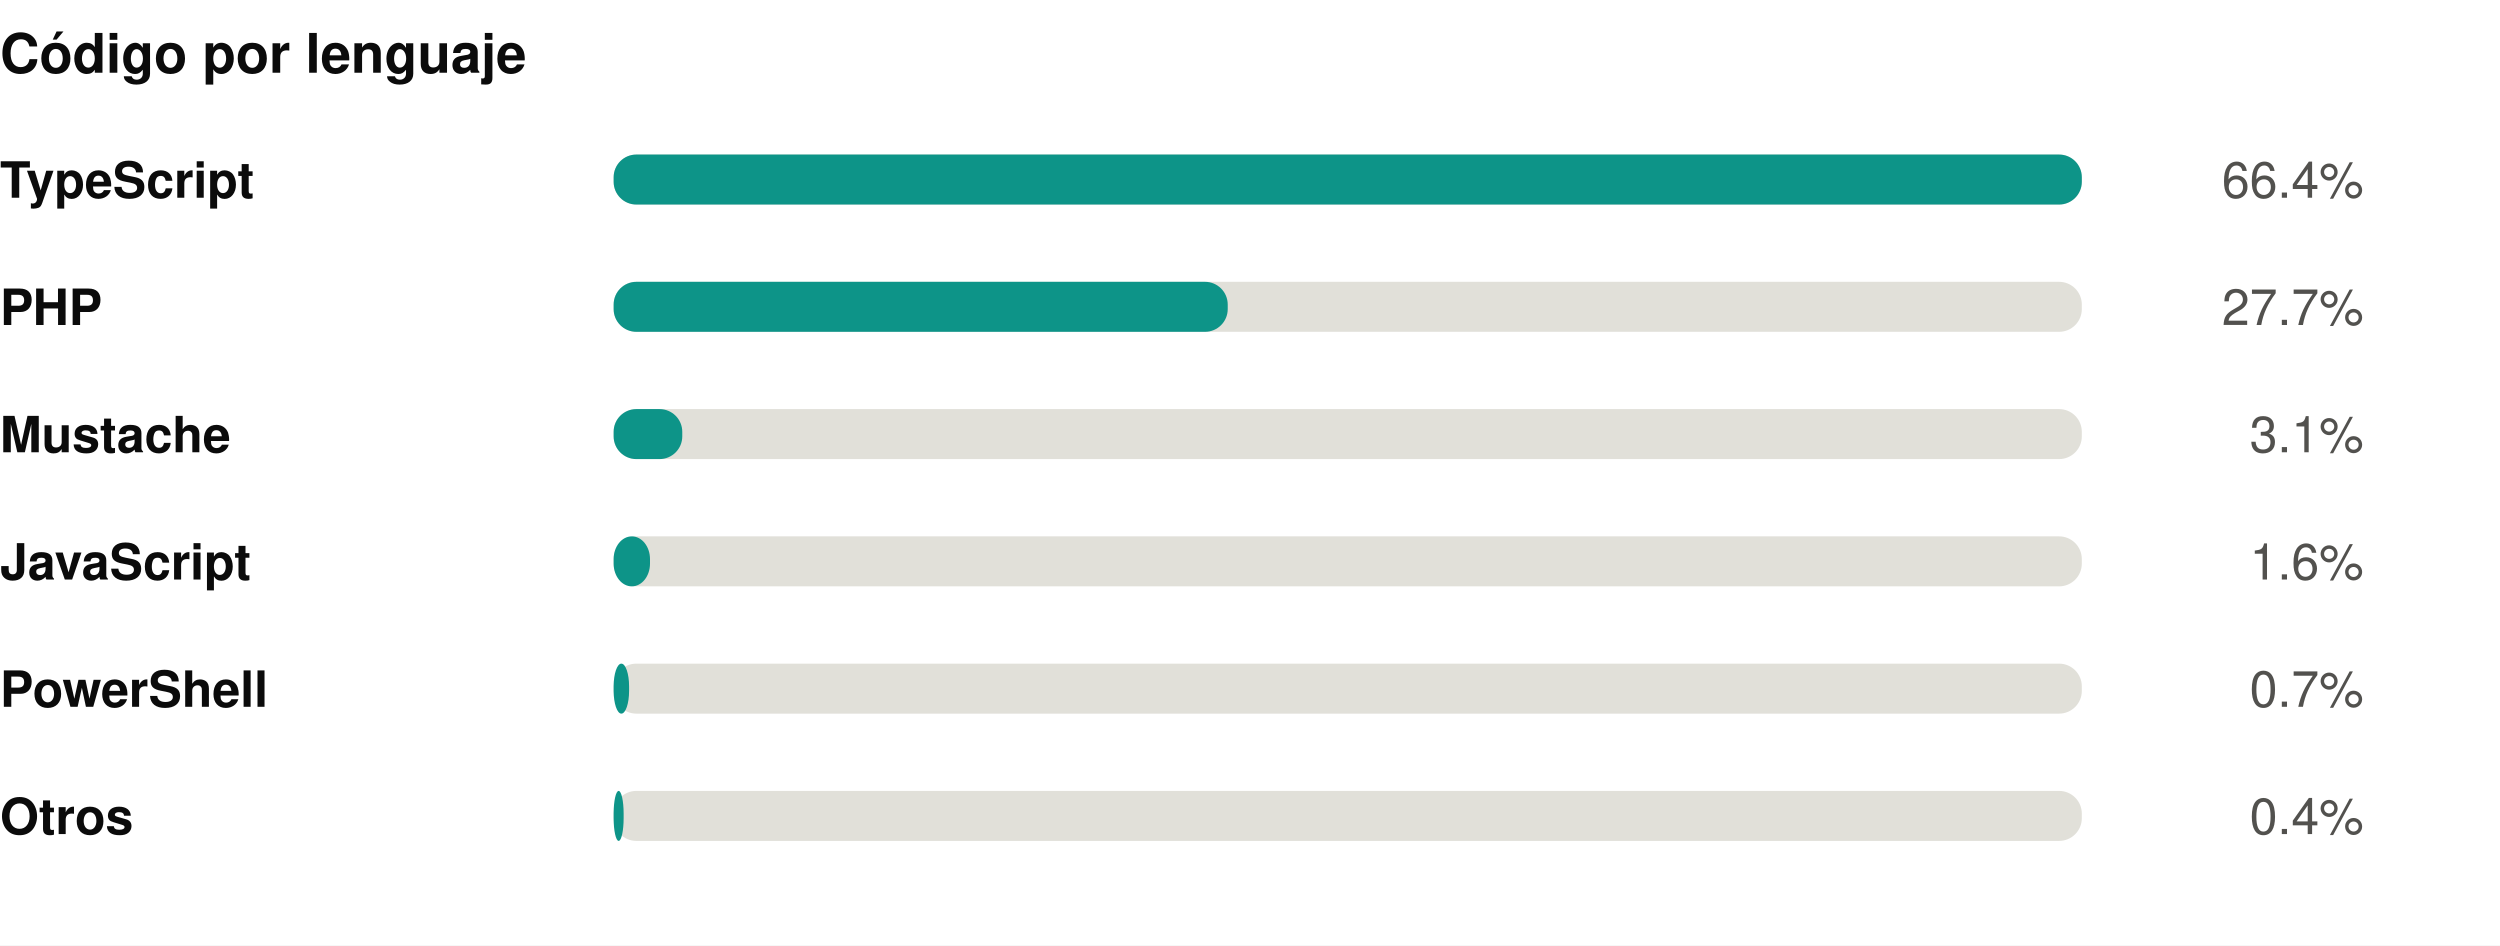
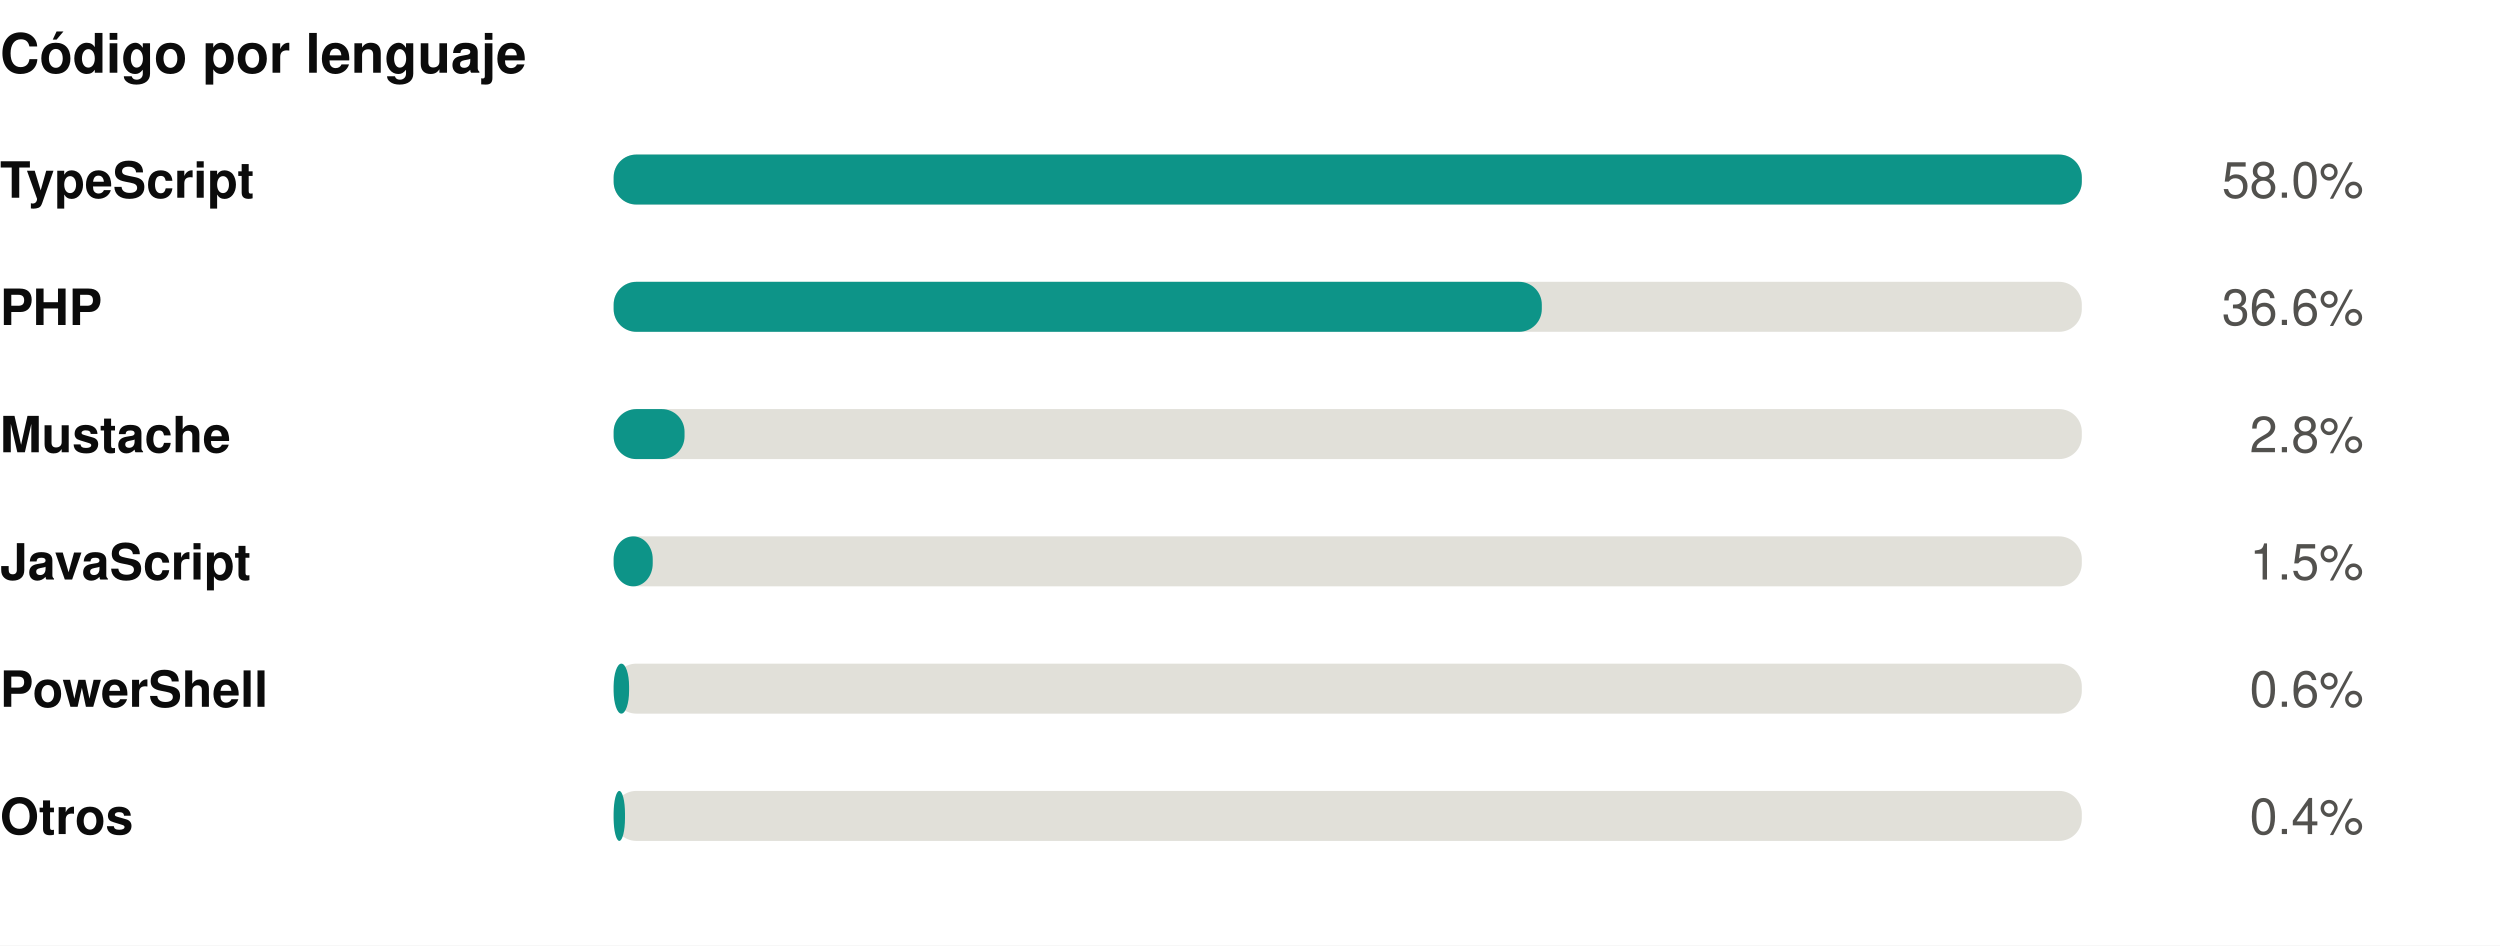
<svg xmlns="http://www.w3.org/2000/svg" width="550" height="208" viewBox="0 0 550 208" role="img">
  <rect width="550" height="208" fill="#ffffff" />
  <style>
@keyframes grow{from{transform:scaleX(0)}}
@keyframes rise{from{opacity:0;transform:translateY(9px)}}
@keyframes fade{from{opacity:0}}
@keyframes draw{to{stroke-dashoffset:0}}
.bar{transform-box:fill-box;transform-origin:left center;animation:grow .9s cubic-bezier(.22,1,.36,1) var(--d,0s) both}
.rise{animation:rise .7s cubic-bezier(.22,1,.36,1) var(--d,0s) both}
.fade{animation:fade .8s ease-out var(--d,0s) both}
.draw{animation:draw 1.7s ease-out .1s both}
@media (prefers-reduced-motion:reduce){
.bar,.rise,.fade,.draw{animation:none;transform:none;opacity:1;stroke-dashoffset:0}
}
</style>
  <g transform="translate(0,0)">
    <text x="0" y="16" font-family="-apple-system,BlinkMacSystemFont,'Segoe UI',Helvetica,Arial,sans-serif" font-size="12" font-weight="700" fill="#0b0b0b" text-anchor="start">Código por lenguaje</text>
    <text x="0" y="43.5" font-family="-apple-system,BlinkMacSystemFont,'Segoe UI',Helvetica,Arial,sans-serif" font-size="11" font-weight="600" fill="#0b0b0b" text-anchor="start">TypeScript</text>
    <rect x="135" y="34" width="323" height="11" rx="5" fill="#e1e0d9" />
    <rect class="bar" style="--d:0.00s" x="135" y="34" width="323.0" height="11" rx="5" fill="#0d9488" />
    <g class="fade" style="--d:0.00s">
-       <text x="520" y="43.5" font-family="-apple-system,BlinkMacSystemFont,'Segoe UI',Helvetica,Arial,sans-serif" font-size="11" font-weight="400" fill="#52514e" text-anchor="end">66.4%</text>
+       <text x="520" y="43.5" font-family="-apple-system,BlinkMacSystemFont,'Segoe UI',Helvetica,Arial,sans-serif" font-size="11" font-weight="400" fill="#52514e" text-anchor="end">58.0%</text>
    </g>
    <text x="0" y="71.5" font-family="-apple-system,BlinkMacSystemFont,'Segoe UI',Helvetica,Arial,sans-serif" font-size="11" font-weight="600" fill="#0b0b0b" text-anchor="start">PHP</text>
    <rect x="135" y="62" width="323" height="11" rx="5" fill="#e1e0d9" />
-     <rect class="bar" style="--d:0.07s" x="135" y="62" width="135.1" height="11" rx="5" fill="#0d9488" />
+     <rect class="bar" style="--d:0.07s" x="135" y="62" width="204.2" height="11" rx="5" fill="#0d9488" />
    <g class="fade" style="--d:0.07s">
-       <text x="520" y="71.5" font-family="-apple-system,BlinkMacSystemFont,'Segoe UI',Helvetica,Arial,sans-serif" font-size="11" font-weight="400" fill="#52514e" text-anchor="end">27.7%</text>
+       <text x="520" y="71.5" font-family="-apple-system,BlinkMacSystemFont,'Segoe UI',Helvetica,Arial,sans-serif" font-size="11" font-weight="400" fill="#52514e" text-anchor="end">36.6%</text>
    </g>
    <text x="0" y="99.5" font-family="-apple-system,BlinkMacSystemFont,'Segoe UI',Helvetica,Arial,sans-serif" font-size="11" font-weight="600" fill="#0b0b0b" text-anchor="start">Mustache</text>
    <rect x="135" y="90" width="323" height="11" rx="5" fill="#e1e0d9" />
-     <rect class="bar" style="--d:0.14s" x="135" y="90" width="15.1" height="11" rx="5" fill="#0d9488" />
+     <rect class="bar" style="--d:0.14s" x="135" y="90" width="15.6" height="11" rx="5" fill="#0d9488" />
    <g class="fade" style="--d:0.14s">
-       <text x="520" y="99.5" font-family="-apple-system,BlinkMacSystemFont,'Segoe UI',Helvetica,Arial,sans-serif" font-size="11" font-weight="400" fill="#52514e" text-anchor="end">3.1%</text>
+       <text x="520" y="99.5" font-family="-apple-system,BlinkMacSystemFont,'Segoe UI',Helvetica,Arial,sans-serif" font-size="11" font-weight="400" fill="#52514e" text-anchor="end">2.8%</text>
    </g>
    <text x="0" y="127.5" font-family="-apple-system,BlinkMacSystemFont,'Segoe UI',Helvetica,Arial,sans-serif" font-size="11" font-weight="600" fill="#0b0b0b" text-anchor="start">JavaScript</text>
    <rect x="135" y="118" width="323" height="11" rx="5" fill="#e1e0d9" />
-     <rect class="bar" style="--d:0.21s" x="135" y="118" width="8.0" height="11" rx="5" fill="#0d9488" />
+     <rect class="bar" style="--d:0.21s" x="135" y="118" width="8.6" height="11" rx="5" fill="#0d9488" />
    <g class="fade" style="--d:0.21s">
-       <text x="520" y="127.5" font-family="-apple-system,BlinkMacSystemFont,'Segoe UI',Helvetica,Arial,sans-serif" font-size="11" font-weight="400" fill="#52514e" text-anchor="end">1.6%</text>
+       <text x="520" y="127.5" font-family="-apple-system,BlinkMacSystemFont,'Segoe UI',Helvetica,Arial,sans-serif" font-size="11" font-weight="400" fill="#52514e" text-anchor="end">1.5%</text>
    </g>
    <text x="0" y="155.5" font-family="-apple-system,BlinkMacSystemFont,'Segoe UI',Helvetica,Arial,sans-serif" font-size="11" font-weight="600" fill="#0b0b0b" text-anchor="start">PowerShell</text>
    <rect x="135" y="146" width="323" height="11" rx="5" fill="#e1e0d9" />
    <rect class="bar" style="--d:0.28s" x="135" y="146" width="3.4" height="11" rx="5" fill="#0d9488" />
    <g class="fade" style="--d:0.28s">
-       <text x="520" y="155.5" font-family="-apple-system,BlinkMacSystemFont,'Segoe UI',Helvetica,Arial,sans-serif" font-size="11" font-weight="400" fill="#52514e" text-anchor="end">0.7%</text>
+       <text x="520" y="155.5" font-family="-apple-system,BlinkMacSystemFont,'Segoe UI',Helvetica,Arial,sans-serif" font-size="11" font-weight="400" fill="#52514e" text-anchor="end">0.6%</text>
    </g>
    <text x="0" y="183.5" font-family="-apple-system,BlinkMacSystemFont,'Segoe UI',Helvetica,Arial,sans-serif" font-size="11" font-weight="600" fill="#0b0b0b" text-anchor="start">Otros</text>
    <rect x="135" y="174" width="323" height="11" rx="5" fill="#e1e0d9" />
-     <rect class="bar" style="--d:0.35s" x="135" y="174" width="2.2" height="11" rx="5" fill="#0d9488" />
+     <rect class="bar" style="--d:0.35s" x="135" y="174" width="2.5" height="11" rx="5" fill="#0d9488" />
    <g class="fade" style="--d:0.35s">
      <text x="520" y="183.5" font-family="-apple-system,BlinkMacSystemFont,'Segoe UI',Helvetica,Arial,sans-serif" font-size="11" font-weight="400" fill="#52514e" text-anchor="end">0.4%</text>
    </g>
  </g>
</svg>
